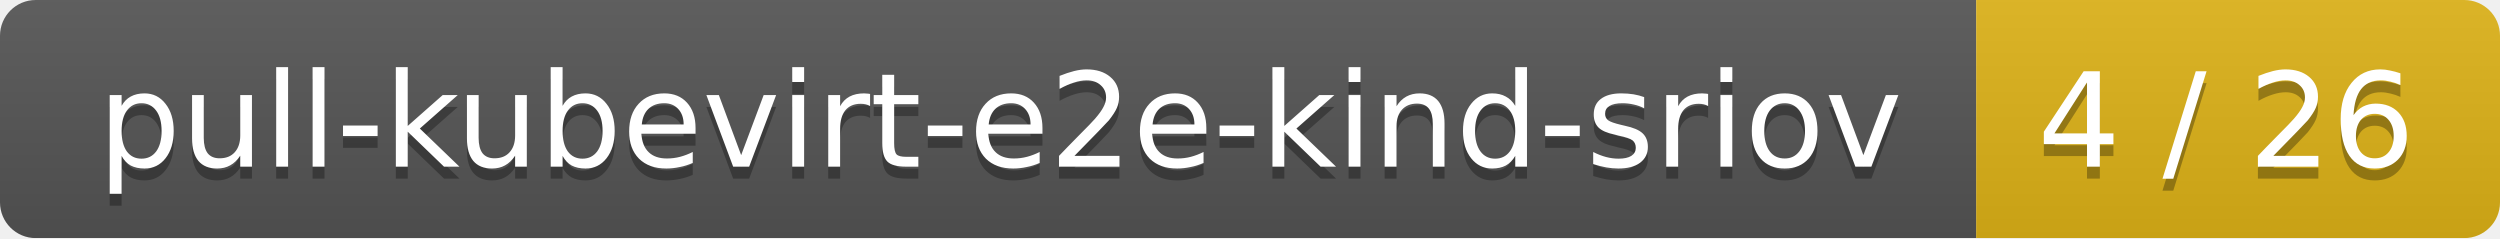
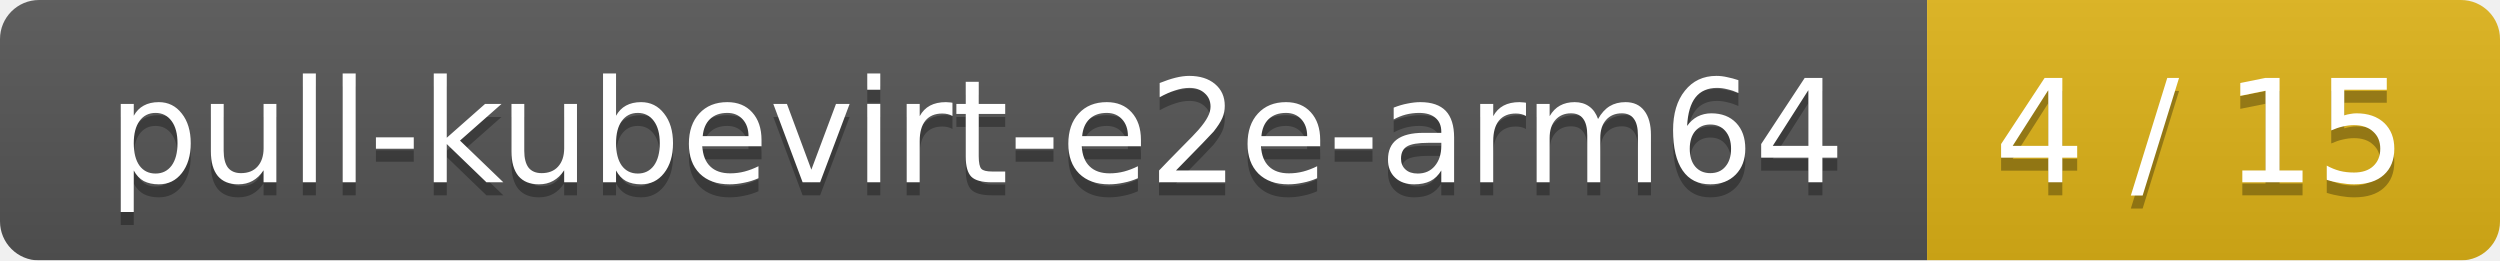
- <svg xmlns="http://www.w3.org/2000/svg" width="210" height="20">
+ <svg xmlns="http://www.w3.org/2000/svg" width="192" height="20">
  <linearGradient id="smooth" x2="0" y2="100%">
    <stop offset="0" stop-color="#bbb" stop-opacity=".1" />
    <stop offset="1" stop-opacity=".1" />
  </linearGradient>
  <mask id="round">
-     <rect width="210" height="20" rx="3" fill="#fff" />
+     <rect width="192" height="20" rx="3" fill="#fff" />
  </mask>
  <g mask="url(#round)">
-     <rect width="166" height="20" fill="#555" />
-     <rect x="166" width="44" height="20" fill="#dfb317" />
-     <rect width="210" height="20" fill="url(#smooth)" />
+     <rect width="148" height="20" fill="#555" />
+     <rect x="148" width="44" height="20" fill="#dfb317" />
+     <rect width="192" height="20" fill="url(#smooth)" />
  </g>
  <g fill="#fff" text-anchor="middle" font-family="DejaVu Sans,Verdana,Geneva,sans-serif" font-size="11">
-     <text x="84" y="15" fill="#010101" fill-opacity=".3">pull-kubevirt-e2e-kind-sriov</text>
-     <text x="84" y="14">pull-kubevirt-e2e-kind-sriov</text>
-     <text x="187" y="15" fill="#010101" fill-opacity=".3">4 / 26</text>
-     <text x="187" y="14">4 / 26</text>
+     <text x="75" y="15" fill="#010101" fill-opacity=".3">pull-kubevirt-e2e-arm64</text>
+     <text x="75" y="14">pull-kubevirt-e2e-arm64</text>
+     <text x="169" y="15" fill="#010101" fill-opacity=".3">4 / 15</text>
+     <text x="169" y="14">4 / 15</text>
  </g>
</svg>
